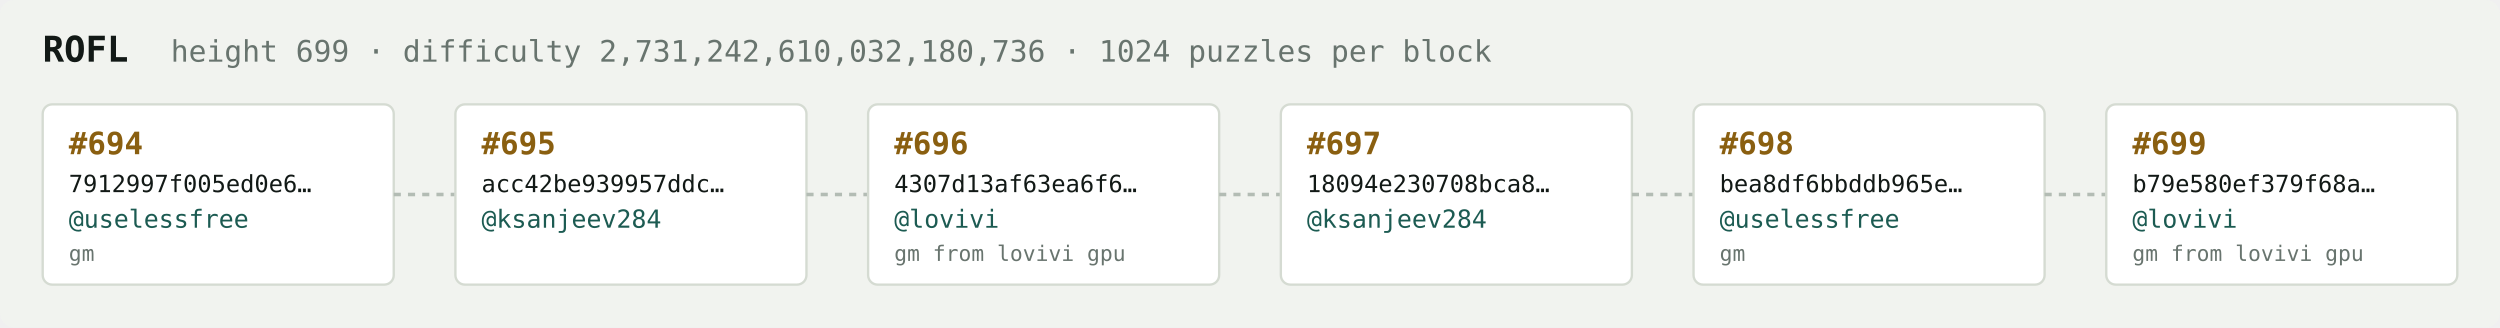
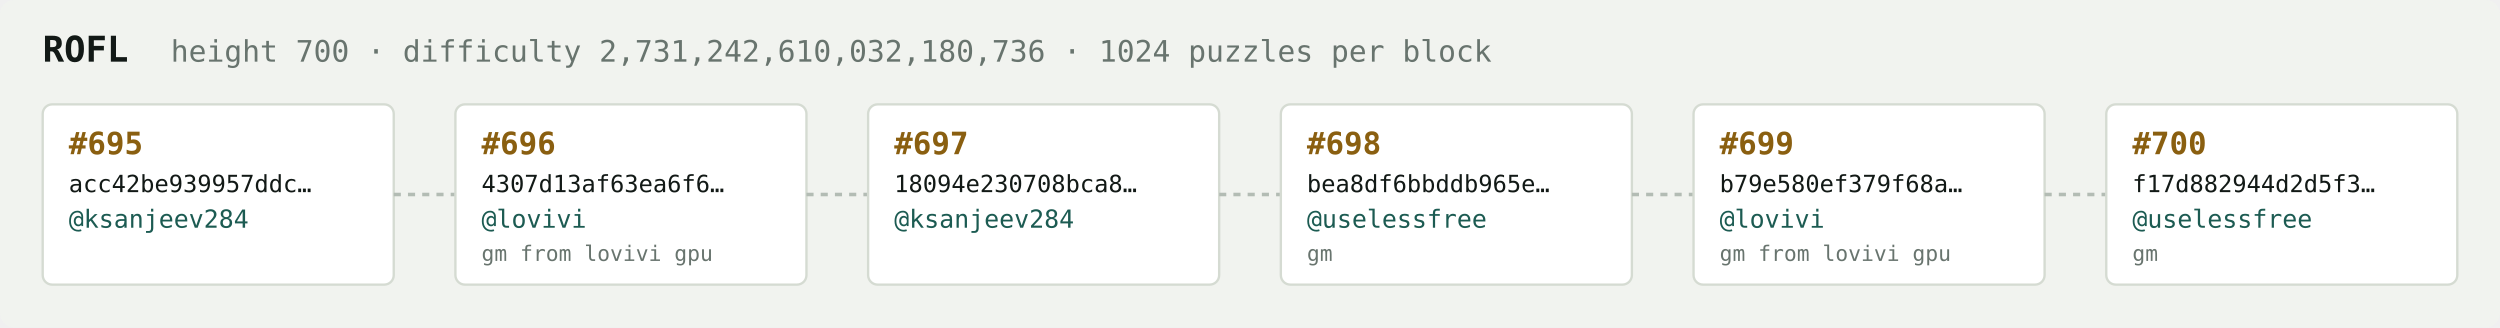
<svg xmlns="http://www.w3.org/2000/svg" width="1054" height="138" viewBox="0 0 1054 138" font-family="ui-monospace,SFMono-Regular,Menlo,monospace">
  <rect fill="#f1f3ef" width="1054" height="138" rx="6" />
  <text x="18" y="26" fill="#121916" font-size="15" font-weight="700">ROFL</text>
-   <text x="72" y="26" fill="#68746e" font-size="12.5">height 699 · difficulty 2,731,242,610,032,180,736 · 1024 puzzles per block</text>
+   <text x="72" y="26" fill="#68746e" font-size="12.5">height 700 · difficulty 2,731,242,610,032,180,736 · 1024 puzzles per block</text>
  <rect x="18" y="44" width="148" height="76" rx="4" fill="#ffffff" stroke="#d5dbd2" stroke-width="1" />
-   <text x="29" y="65" fill="#8a5f10" font-size="13" font-weight="700">#694</text>
-   <text x="29" y="81" fill="#121916" font-size="10">7912997f005ed0e6…</text>
-   <text x="29" y="96" fill="#1c5b52" font-size="10.5">@uselessfree</text>
-   <text x="29" y="110" fill="#68746e" font-size="9">gm</text>
+   <text x="29" y="65" fill="#8a5f10" font-size="13" font-weight="700">#695</text>
+   <text x="29" y="81" fill="#121916" font-size="10">acc42be939957ddc…</text>
+   <text x="29" y="96" fill="#1c5b52" font-size="10.5">@ksanjeev284</text>
+   <text x="29" y="110" fill="#68746e" font-size="9" />
  <line x1="166" y1="82.0" x2="192" y2="82.0" stroke="#b3bcb4" stroke-width="1.5" stroke-dasharray="3 3" />
  <rect x="192" y="44" width="148" height="76" rx="4" fill="#ffffff" stroke="#d5dbd2" stroke-width="1" />
-   <text x="203" y="65" fill="#8a5f10" font-size="13" font-weight="700">#695</text>
-   <text x="203" y="81" fill="#121916" font-size="10">acc42be939957ddc…</text>
-   <text x="203" y="96" fill="#1c5b52" font-size="10.5">@ksanjeev284</text>
-   <text x="203" y="110" fill="#68746e" font-size="9" />
+   <text x="203" y="65" fill="#8a5f10" font-size="13" font-weight="700">#696</text>
+   <text x="203" y="81" fill="#121916" font-size="10">4307d13af63ea6f6…</text>
+   <text x="203" y="96" fill="#1c5b52" font-size="10.5">@lovivi</text>
+   <text x="203" y="110" fill="#68746e" font-size="9">gm from lovivi gpu</text>
  <line x1="340" y1="82.0" x2="366" y2="82.0" stroke="#b3bcb4" stroke-width="1.5" stroke-dasharray="3 3" />
  <rect x="366" y="44" width="148" height="76" rx="4" fill="#ffffff" stroke="#d5dbd2" stroke-width="1" />
-   <text x="377" y="65" fill="#8a5f10" font-size="13" font-weight="700">#696</text>
-   <text x="377" y="81" fill="#121916" font-size="10">4307d13af63ea6f6…</text>
-   <text x="377" y="96" fill="#1c5b52" font-size="10.5">@lovivi</text>
-   <text x="377" y="110" fill="#68746e" font-size="9">gm from lovivi gpu</text>
+   <text x="377" y="65" fill="#8a5f10" font-size="13" font-weight="700">#697</text>
+   <text x="377" y="81" fill="#121916" font-size="10">18094e230708bca8…</text>
+   <text x="377" y="96" fill="#1c5b52" font-size="10.5">@ksanjeev284</text>
+   <text x="377" y="110" fill="#68746e" font-size="9" />
  <line x1="514" y1="82.0" x2="540" y2="82.0" stroke="#b3bcb4" stroke-width="1.5" stroke-dasharray="3 3" />
  <rect x="540" y="44" width="148" height="76" rx="4" fill="#ffffff" stroke="#d5dbd2" stroke-width="1" />
-   <text x="551" y="65" fill="#8a5f10" font-size="13" font-weight="700">#697</text>
-   <text x="551" y="81" fill="#121916" font-size="10">18094e230708bca8…</text>
-   <text x="551" y="96" fill="#1c5b52" font-size="10.5">@ksanjeev284</text>
-   <text x="551" y="110" fill="#68746e" font-size="9" />
+   <text x="551" y="65" fill="#8a5f10" font-size="13" font-weight="700">#698</text>
+   <text x="551" y="81" fill="#121916" font-size="10">bea8df6bbddb965e…</text>
+   <text x="551" y="96" fill="#1c5b52" font-size="10.5">@uselessfree</text>
+   <text x="551" y="110" fill="#68746e" font-size="9">gm</text>
  <line x1="688" y1="82.0" x2="714" y2="82.0" stroke="#b3bcb4" stroke-width="1.5" stroke-dasharray="3 3" />
  <rect x="714" y="44" width="148" height="76" rx="4" fill="#ffffff" stroke="#d5dbd2" stroke-width="1" />
-   <text x="725" y="65" fill="#8a5f10" font-size="13" font-weight="700">#698</text>
-   <text x="725" y="81" fill="#121916" font-size="10">bea8df6bbddb965e…</text>
-   <text x="725" y="96" fill="#1c5b52" font-size="10.5">@uselessfree</text>
-   <text x="725" y="110" fill="#68746e" font-size="9">gm</text>
+   <text x="725" y="65" fill="#8a5f10" font-size="13" font-weight="700">#699</text>
+   <text x="725" y="81" fill="#121916" font-size="10">b79e580ef379f68a…</text>
+   <text x="725" y="96" fill="#1c5b52" font-size="10.5">@lovivi</text>
+   <text x="725" y="110" fill="#68746e" font-size="9">gm from lovivi gpu</text>
  <line x1="862" y1="82.0" x2="888" y2="82.0" stroke="#b3bcb4" stroke-width="1.5" stroke-dasharray="3 3" />
  <rect x="888" y="44" width="148" height="76" rx="4" fill="#ffffff" stroke="#d5dbd2" stroke-width="1" />
-   <text x="899" y="65" fill="#8a5f10" font-size="13" font-weight="700">#699</text>
-   <text x="899" y="81" fill="#121916" font-size="10">b79e580ef379f68a…</text>
-   <text x="899" y="96" fill="#1c5b52" font-size="10.5">@lovivi</text>
-   <text x="899" y="110" fill="#68746e" font-size="9">gm from lovivi gpu</text>
+   <text x="899" y="65" fill="#8a5f10" font-size="13" font-weight="700">#700</text>
+   <text x="899" y="81" fill="#121916" font-size="10">f17d882944d2d5f3…</text>
+   <text x="899" y="96" fill="#1c5b52" font-size="10.5">@uselessfree</text>
+   <text x="899" y="110" fill="#68746e" font-size="9">gm</text>
</svg>
